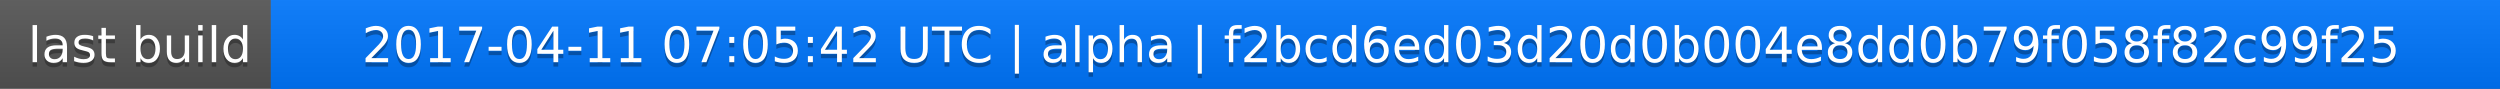
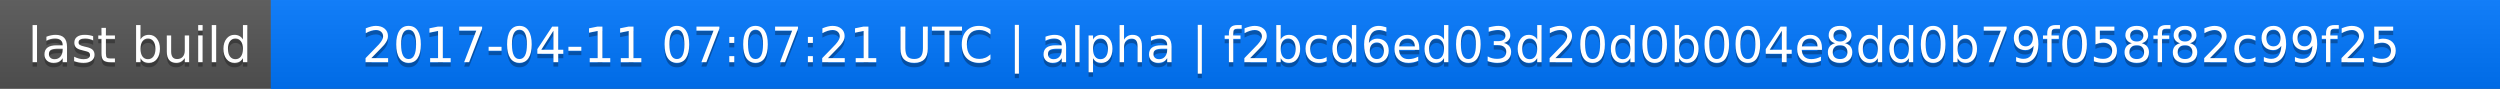
<svg xmlns="http://www.w3.org/2000/svg" width="563" height="20">
  <linearGradient id="a" x2="0" y2="100%">
    <stop offset="0" stop-color="#bbb" stop-opacity=".1" />
    <stop offset="1" stop-opacity=".1" />
  </linearGradient>
  <rect rx="0" width="563" height="20" fill="#555" />
  <rect rx="0" x="61" width="502" height="20" fill="#07f" />
  <path fill="#07f" d="M61 0h4v20h-4z" />
  <rect rx="0" width="563" height="20" fill="url(#a)" />
  <g fill="#fff" text-anchor="middle" font-family="DejaVu Sans,Verdana,Geneva,sans-serif" font-size="11">
    <text x="31.5" y="15" fill="#010101" fill-opacity=".3">last build</text>
    <text x="31.5" y="14">last build</text>
-     <text x="311" y="15" fill="#010101" fill-opacity=".3">2017-04-11 07:05:42 UTC | alpha | f2bcd6ed03d20d0b004e8dd0b79f058f82c99f25</text>
-     <text x="311" y="14">2017-04-11 07:05:42 UTC | alpha | f2bcd6ed03d20d0b004e8dd0b79f058f82c99f25</text>
+     <text x="311" y="15" fill="#010101" fill-opacity=".3">2017-04-11 07:07:21 UTC | alpha | f2bcd6ed03d20d0b004e8dd0b79f058f82c99f25</text>
+     <text x="311" y="14">2017-04-11 07:07:21 UTC | alpha | f2bcd6ed03d20d0b004e8dd0b79f058f82c99f25</text>
  </g>
</svg>
